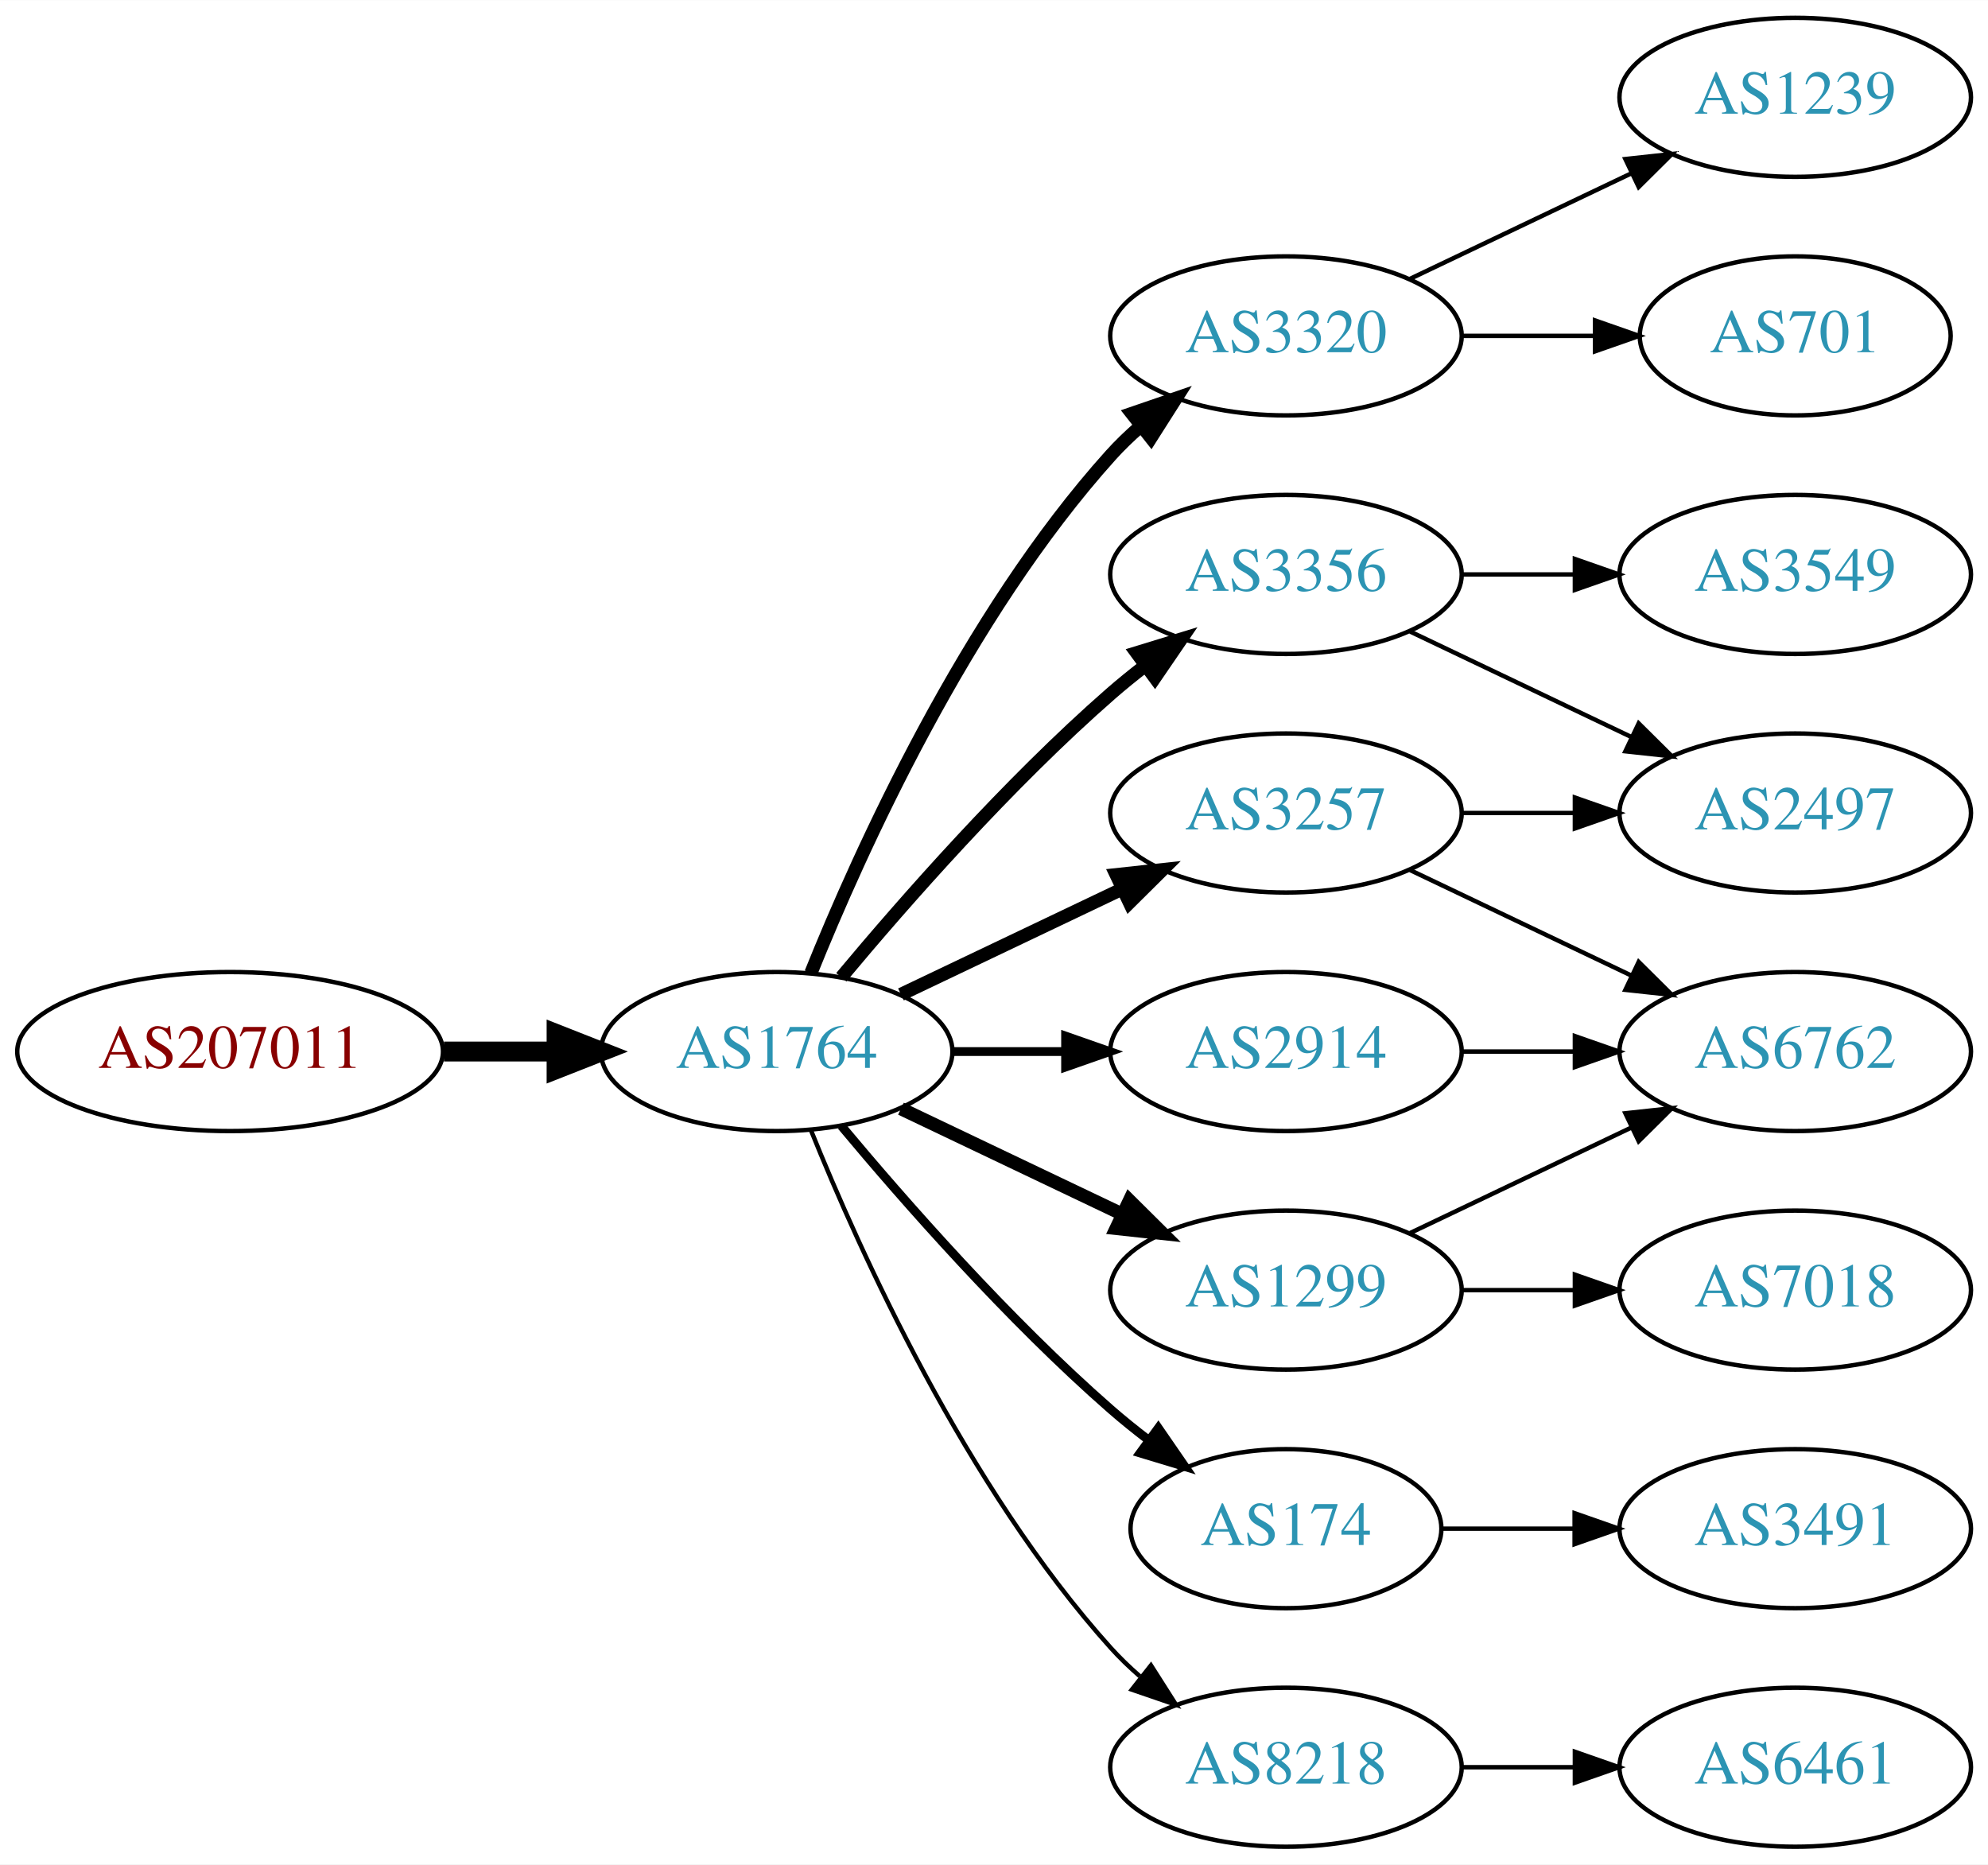
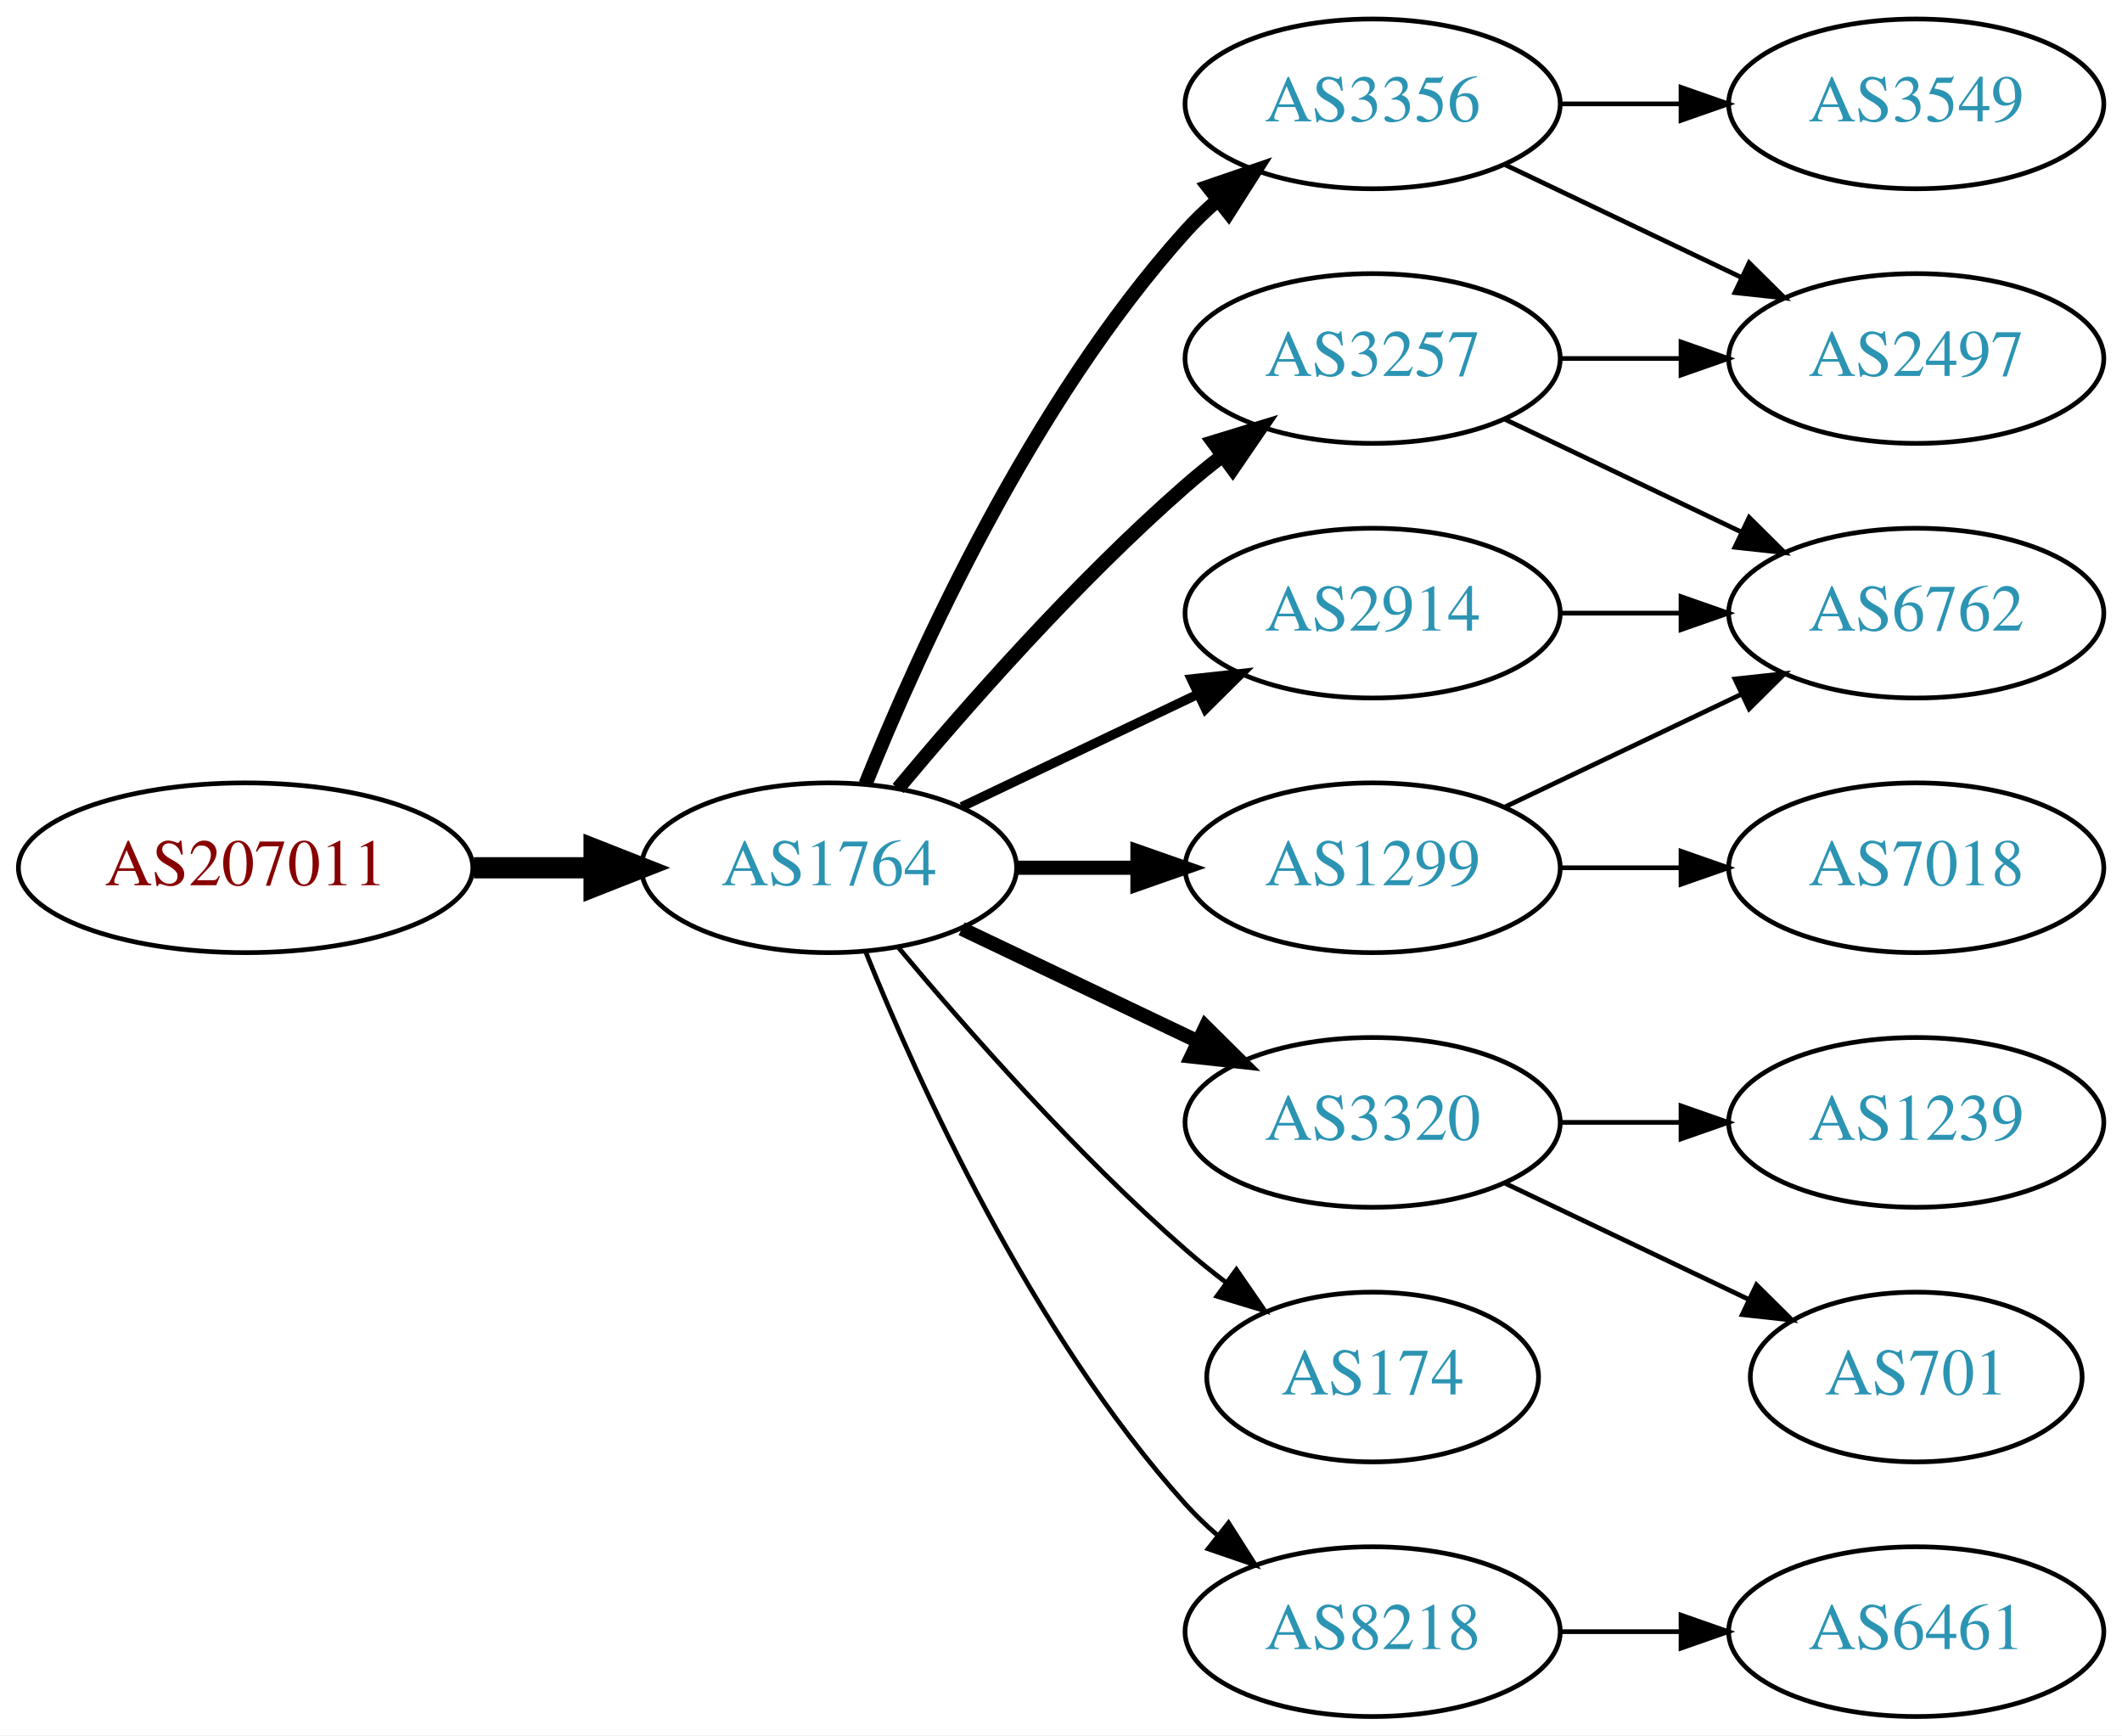
- <svg xmlns="http://www.w3.org/2000/svg" xmlns:xlink="http://www.w3.org/1999/xlink" width="450pt" height="422pt" viewBox="0.00 0.00 450.07 422.00">
-   <g id="graph0" class="graph" transform="scale(1 1) rotate(0) translate(4 418)">
-     <polygon fill="white" stroke="none" points="-4,4 -4,-418 446.07,-418 446.07,4 -4,4" />
+ <svg xmlns="http://www.w3.org/2000/svg" xmlns:xlink="http://www.w3.org/1999/xlink" width="450pt" height="368pt" viewBox="0.00 0.00 450.07 368.00">
+   <g id="graph0" class="graph" transform="scale(1 1) rotate(0) translate(4 364)">
+     <polygon fill="white" stroke="none" points="-4,4 -4,-364 446.07,-364 446.07,4 -4,4" />
    <g id="node1" class="node">
      <g id="a_node1">
        <a xlink:href="/asn/207011" xlink:title="AS207011 ~ ICS Information Systems GesmbH [AT]">
          <ellipse fill="#ffffff" stroke="black" cx="48.096" cy="-180" rx="48.192" ry="18" />
          <text text-anchor="middle" x="48.096" y="-176.3" font-family="Times,serif" font-size="14.00" fill="#880000">AS207011</text>
        </a>
      </g>
    </g>
    <g id="node2" class="node">
      <g id="a_node2">
        <a xlink:href="/asn/1764" xlink:title="AS1764 ~ NEXTLAYER-AS [AT]">
          <ellipse fill="#ffffff" stroke="black" cx="171.838" cy="-180" rx="39.794" ry="18" />
          <text text-anchor="middle" x="171.838" y="-176.3" font-family="Times,serif" font-size="14.00" fill="#2c94b3">AS1764</text>
        </a>
      </g>
    </g>
    <g id="edge1" class="edge">
      <path fill="none" stroke="black" stroke-width="4.5" d="M96.513,-180C104.867,-180 113.577,-180 121.969,-180" />
      <polygon fill="black" stroke="black" stroke-width="4.5" points="122.004,-183.938 132.004,-180 122.004,-176.063 122.004,-183.938" />
    </g>
    <g id="node3" class="node">
      <g id="a_node3">
-         <a xlink:href="/asn/3356" xlink:title="AS3356 ~ Level 3 Parent, LLC [US]">
+         <a xlink:href="/asn/3257" xlink:title="AS3257 ~ GTT [DE]">
          <ellipse fill="#ffffff" stroke="black" cx="287.131" cy="-288" rx="39.794" ry="18" />
-           <text text-anchor="middle" x="287.131" y="-284.3" font-family="Times,serif" font-size="14.00" fill="#2c94b3">AS3356</text>
+           <text text-anchor="middle" x="287.131" y="-284.3" font-family="Times,serif" font-size="14.00" fill="#2c94b3">AS3257</text>
        </a>
      </g>
    </g>
    <g id="edge2" class="edge">
      <path fill="none" stroke="black" stroke-width="3" d="M186.468,-196.817C200.751,-213.929 224.297,-240.745 247.484,-261 249.95,-263.154 252.589,-265.294 255.286,-267.372" />
      <polygon fill="black" stroke="black" stroke-width="3" points="253.311,-270.264 263.44,-273.37 257.459,-264.625 253.311,-270.264" />
    </g>
    <g id="node4" class="node">
      <g id="a_node4">
+         <a xlink:href="/asn/1299" xlink:title="AS1299 ~ Telia Carrier [EU]">
+           <ellipse fill="#ffffff" stroke="black" cx="287.131" cy="-180" rx="39.794" ry="18" />
+           <text text-anchor="middle" x="287.131" y="-176.3" font-family="Times,serif" font-size="14.00" fill="#2c94b3">AS1299</text>
+         </a>
+       </g>
+     </g>
+     <g id="edge3" class="edge">
+       <path fill="none" stroke="black" stroke-width="3" d="M211.51,-180C219.713,-180 228.477,-180 237.009,-180" />
+       <polygon fill="black" stroke="black" stroke-width="3" points="237.248,-183.5 247.248,-180 237.248,-176.5 237.248,-183.5" />
+     </g>
+     <g id="node5" class="node">
+       <g id="a_node5">
        <a xlink:href="/asn/3320" xlink:title="AS3320 ~ DTAG [DE]">
+           <ellipse fill="#ffffff" stroke="black" cx="287.131" cy="-126" rx="39.794" ry="18" />
+           <text text-anchor="middle" x="287.131" y="-122.3" font-family="Times,serif" font-size="14.00" fill="#2c94b3">AS3320</text>
+         </a>
+       </g>
+     </g>
+     <g id="edge4" class="edge">
+       <path fill="none" stroke="black" stroke-width="3" d="M199.974,-167.066C214.968,-159.919 233.789,-150.948 250.013,-143.215" />
+       <polygon fill="black" stroke="black" stroke-width="3" points="251.695,-146.291 259.216,-138.829 248.683,-139.972 251.695,-146.291" />
+     </g>
+     <g id="node6" class="node">
+       <g id="a_node6">
+         <a xlink:href="/asn/3356" xlink:title="AS3356 ~ Level 3 Parent, LLC [US]">
          <ellipse fill="#ffffff" stroke="black" cx="287.131" cy="-342" rx="39.794" ry="18" />
-           <text text-anchor="middle" x="287.131" y="-338.3" font-family="Times,serif" font-size="14.00" fill="#2c94b3">AS3320</text>
-         </a>
-       </g>
-     </g>
-     <g id="edge3" class="edge">
+           <text text-anchor="middle" x="287.131" y="-338.3" font-family="Times,serif" font-size="14.00" fill="#2c94b3">AS3356</text>
+         </a>
+       </g>
+     </g>
+     <g id="edge5" class="edge">
      <path fill="none" stroke="black" stroke-width="3" d="M179.586,-197.787C190.637,-225.243 214.69,-278.578 247.484,-315 249.487,-317.224 251.706,-319.363 254.038,-321.397" />
      <polygon fill="black" stroke="black" stroke-width="3" points="252.236,-324.433 262.257,-327.873 256.569,-318.935 252.236,-324.433" />
-     </g>
-     <g id="node5" class="node">
-       <g id="a_node5">
-         <a xlink:href="/asn/2914" xlink:title="AS2914 ~ NTT America, Inc. [US]">
-           <ellipse fill="#ffffff" stroke="black" cx="287.131" cy="-180" rx="39.794" ry="18" />
-           <text text-anchor="middle" x="287.131" y="-176.3" font-family="Times,serif" font-size="14.00" fill="#2c94b3">AS2914</text>
-         </a>
-       </g>
-     </g>
-     <g id="edge4" class="edge">
-       <path fill="none" stroke="black" stroke-width="2" d="M211.51,-180C219.713,-180 228.477,-180 237.009,-180" />
-       <polygon fill="black" stroke="black" stroke-width="2" points="237.248,-183.5 247.248,-180 237.248,-176.5 237.248,-183.5" />
-     </g>
-     <g id="node6" class="node">
-       <g id="a_node6">
-         <a xlink:href="/asn/3257" xlink:title="AS3257 ~ GTT [DE]">
-           <ellipse fill="#ffffff" stroke="black" cx="287.131" cy="-234" rx="39.794" ry="18" />
-           <text text-anchor="middle" x="287.131" y="-230.3" font-family="Times,serif" font-size="14.00" fill="#2c94b3">AS3257</text>
-         </a>
-       </g>
-     </g>
-     <g id="edge5" class="edge">
-       <path fill="none" stroke="black" stroke-width="3" d="M199.974,-192.934C214.968,-200.081 233.789,-209.052 250.013,-216.785" />
-       <polygon fill="black" stroke="black" stroke-width="3" points="248.683,-220.028 259.216,-221.171 251.695,-213.709 248.683,-220.028" />
    </g>
    <g id="node7" class="node">
      <g id="a_node7">
        <a xlink:href="/asn/174" xlink:title="AS174 ~ Cogent Communications [US]">
          <ellipse fill="#ffffff" stroke="black" cx="287.131" cy="-72" rx="35.194" ry="18" />
          <text text-anchor="middle" x="287.131" y="-68.3" font-family="Times,serif" font-size="14.00" fill="#2c94b3">AS174</text>
        </a>
      </g>
    </g>
    <g id="edge6" class="edge">
-       <path fill="none" stroke="black" stroke-width="2" d="M186.468,-163.183C200.751,-146.071 224.297,-119.255 247.484,-99 250.154,-96.668 253.027,-94.352 255.957,-92.114" />
-       <polygon fill="black" stroke="black" stroke-width="2" points="258.235,-94.784 264.249,-86.061 254.108,-89.13 258.235,-94.784" />
+       <path fill="none" stroke="black" d="M186.468,-163.183C200.751,-146.071 224.297,-119.255 247.484,-99 250.154,-96.668 253.027,-94.352 255.957,-92.114" />
+       <polygon fill="black" stroke="black" points="258.235,-94.784 264.249,-86.061 254.108,-89.13 258.235,-94.784" />
    </g>
    <g id="node8" class="node">
      <g id="a_node8">
-         <a xlink:href="/asn/1299" xlink:title="AS1299 ~ Telia Carrier [EU]">
-           <ellipse fill="#ffffff" stroke="black" cx="287.131" cy="-126" rx="39.794" ry="18" />
-           <text text-anchor="middle" x="287.131" y="-122.3" font-family="Times,serif" font-size="14.00" fill="#2c94b3">AS1299</text>
+         <a xlink:href="/asn/2914" xlink:title="AS2914 ~ NTT America, Inc. [US]">
+           <ellipse fill="#ffffff" stroke="black" cx="287.131" cy="-234" rx="39.794" ry="18" />
+           <text text-anchor="middle" x="287.131" y="-230.3" font-family="Times,serif" font-size="14.00" fill="#2c94b3">AS2914</text>
        </a>
      </g>
    </g>
    <g id="edge7" class="edge">
-       <path fill="none" stroke="black" stroke-width="3" d="M199.974,-167.066C214.968,-159.919 233.789,-150.948 250.013,-143.215" />
-       <polygon fill="black" stroke="black" stroke-width="3" points="251.695,-146.291 259.216,-138.829 248.683,-139.972 251.695,-146.291" />
+       <path fill="none" stroke="black" stroke-width="2" d="M199.974,-192.934C214.968,-200.081 233.789,-209.052 250.013,-216.785" />
+       <polygon fill="black" stroke="black" stroke-width="2" points="248.683,-220.028 259.216,-221.171 251.695,-213.709 248.683,-220.028" />
    </g>
    <g id="node9" class="node">
      <g id="a_node9">
        <a xlink:href="/asn/8218" xlink:title="AS8218 ~ legacy Neotelecoms [FR]">
          <ellipse fill="#ffffff" stroke="black" cx="287.131" cy="-18" rx="39.794" ry="18" />
          <text text-anchor="middle" x="287.131" y="-14.3" font-family="Times,serif" font-size="14.00" fill="#2c94b3">AS8218</text>
        </a>
      </g>
    </g>
    <g id="edge8" class="edge">
      <path fill="none" stroke="black" d="M179.586,-162.213C190.637,-134.757 214.69,-81.422 247.484,-45 249.487,-42.776 251.706,-40.637 254.038,-38.603" />
      <polygon fill="black" stroke="black" points="256.569,-41.065 262.257,-32.127 252.236,-35.567 256.569,-41.065" />
    </g>
    <g id="node10" class="node">
      <g id="a_node10">
        <a xlink:href="/asn/2497" xlink:title="AS2497 ~ Internet Initiative Japan Inc. [JP]">
+           <ellipse fill="#ffffff" stroke="black" cx="402.424" cy="-288" rx="39.794" ry="18" />
+           <text text-anchor="middle" x="402.424" y="-284.3" font-family="Times,serif" font-size="14.00" fill="#2c94b3">AS2497</text>
+         </a>
+       </g>
+     </g>
+     <g id="edge18" class="edge">
+       <path fill="none" stroke="black" d="M326.803,-288C335.006,-288 343.77,-288 352.302,-288" />
+       <polygon fill="black" stroke="black" points="352.541,-291.5 362.541,-288 352.541,-284.5 352.541,-291.5" />
+     </g>
+     <g id="node13" class="node">
+       <g id="a_node13">
+         <a xlink:href="/asn/6762" xlink:title="AS6762 ~ TELECOM ITALIA SPARKLE S.p.A. [IT]">
          <ellipse fill="#ffffff" stroke="black" cx="402.424" cy="-234" rx="39.794" ry="18" />
-           <text text-anchor="middle" x="402.424" y="-230.3" font-family="Times,serif" font-size="14.00" fill="#2c94b3">AS2497</text>
-         </a>
-       </g>
-     </g>
-     <g id="edge9" class="edge">
+           <text text-anchor="middle" x="402.424" y="-230.3" font-family="Times,serif" font-size="14.00" fill="#2c94b3">AS6762</text>
+         </a>
+       </g>
+     </g>
+     <g id="edge17" class="edge">
      <path fill="none" stroke="black" d="M315.267,-275.066C330.261,-267.919 349.082,-258.948 365.306,-251.215" />
      <polygon fill="black" stroke="black" points="366.988,-254.291 374.509,-246.829 363.976,-247.972 366.988,-254.291" />
+     </g>
+     <g id="node12" class="node">
+       <g id="a_node12">
+         <a xlink:href="/asn/7018" xlink:title="AS7018 ~ AT&amp;T Services, Inc. [US]">
+           <ellipse fill="#ffffff" stroke="black" cx="402.424" cy="-180" rx="39.794" ry="18" />
+           <text text-anchor="middle" x="402.424" y="-176.3" font-family="Times,serif" font-size="14.00" fill="#2c94b3">AS7018</text>
+         </a>
+       </g>
+     </g>
+     <g id="edge11" class="edge">
+       <path fill="none" stroke="black" d="M326.803,-180C335.006,-180 343.77,-180 352.302,-180" />
+       <polygon fill="black" stroke="black" points="352.541,-183.5 362.541,-180 352.541,-176.5 352.541,-183.5" />
+     </g>
+     <g id="edge12" class="edge">
+       <path fill="none" stroke="black" d="M315.267,-192.934C330.261,-200.081 349.082,-209.052 365.306,-216.785" />
+       <polygon fill="black" stroke="black" points="363.976,-220.028 374.509,-221.171 366.988,-213.709 363.976,-220.028" />
+     </g>
+     <g id="node15" class="node">
+       <g id="a_node15">
+         <a xlink:href="/asn/1239" xlink:title="AS1239 ~ Sprint [US]">
+           <ellipse fill="#ffffff" stroke="black" cx="402.424" cy="-126" rx="39.794" ry="18" />
+           <text text-anchor="middle" x="402.424" y="-122.3" font-family="Times,serif" font-size="14.00" fill="#2c94b3">AS1239</text>
+         </a>
+       </g>
+     </g>
+     <g id="edge15" class="edge">
+       <path fill="none" stroke="black" d="M326.803,-126C335.006,-126 343.77,-126 352.302,-126" />
+       <polygon fill="black" stroke="black" points="352.541,-129.5 362.541,-126 352.541,-122.5 352.541,-129.5" />
+     </g>
+     <g id="node16" class="node">
+       <g id="a_node16">
+         <a xlink:href="/asn/701" xlink:title="AS701 ~ UUNET [US]">
+           <ellipse fill="#ffffff" stroke="black" cx="402.424" cy="-72" rx="35.194" ry="18" />
+           <text text-anchor="middle" x="402.424" y="-68.3" font-family="Times,serif" font-size="14.00" fill="#2c94b3">AS701</text>
+         </a>
+       </g>
+     </g>
+     <g id="edge16" class="edge">
+       <path fill="none" stroke="black" d="M315.267,-113.066C330.699,-105.71 350.185,-96.423 366.72,-88.541" />
+       <polygon fill="black" stroke="black" points="368.54,-91.551 376.062,-84.089 365.529,-85.232 368.54,-91.551" />
+     </g>
+     <g id="edge9" class="edge">
+       <path fill="none" stroke="black" d="M315.267,-329.066C330.261,-321.919 349.082,-312.948 365.306,-305.215" />
+       <polygon fill="black" stroke="black" points="366.988,-308.291 374.509,-300.829 363.976,-301.972 366.988,-308.291" />
    </g>
    <g id="node11" class="node">
      <g id="a_node11">
        <a xlink:href="/asn/3549" xlink:title="AS3549 ~ Level 3 Parent, LLC [US]">
-           <ellipse fill="#ffffff" stroke="black" cx="402.424" cy="-288" rx="39.794" ry="18" />
-           <text text-anchor="middle" x="402.424" y="-284.3" font-family="Times,serif" font-size="14.00" fill="#2c94b3">AS3549</text>
+           <ellipse fill="#ffffff" stroke="black" cx="402.424" cy="-342" rx="39.794" ry="18" />
+           <text text-anchor="middle" x="402.424" y="-338.3" font-family="Times,serif" font-size="14.00" fill="#2c94b3">AS3549</text>
        </a>
      </g>
    </g>
    <g id="edge10" class="edge">
-       <path fill="none" stroke="black" d="M326.803,-288C335.006,-288 343.77,-288 352.302,-288" />
-       <polygon fill="black" stroke="black" points="352.541,-291.5 362.541,-288 352.541,-284.5 352.541,-291.5" />
+       <path fill="none" stroke="black" d="M326.803,-342C335.006,-342 343.77,-342 352.302,-342" />
+       <polygon fill="black" stroke="black" points="352.541,-345.5 362.541,-342 352.541,-338.5 352.541,-345.5" />
+     </g>
+     <g id="edge14" class="edge">
+       <path fill="none" stroke="black" d="M326.803,-234C335.006,-234 343.77,-234 352.302,-234" />
+       <polygon fill="black" stroke="black" points="352.541,-237.5 362.541,-234 352.541,-230.5 352.541,-237.5" />
    </g>
    <g id="node14" class="node">
      <g id="a_node14">
-         <a xlink:href="/asn/1239" xlink:title="AS1239 ~ Sprint [US]">
-           <ellipse fill="#ffffff" stroke="black" cx="402.424" cy="-396" rx="39.794" ry="18" />
-           <text text-anchor="middle" x="402.424" y="-392.3" font-family="Times,serif" font-size="14.00" fill="#2c94b3">AS1239</text>
-         </a>
-       </g>
-     </g>
-     <g id="edge15" class="edge">
-       <path fill="none" stroke="black" d="M315.267,-354.934C330.261,-362.081 349.082,-371.052 365.306,-378.785" />
-       <polygon fill="black" stroke="black" points="363.976,-382.028 374.509,-383.171 366.988,-375.709 363.976,-382.028" />
-     </g>
-     <g id="node15" class="node">
-       <g id="a_node15">
-         <a xlink:href="/asn/701" xlink:title="AS701 ~ UUNET [US]">
-           <ellipse fill="#ffffff" stroke="black" cx="402.424" cy="-342" rx="35.194" ry="18" />
-           <text text-anchor="middle" x="402.424" y="-338.3" font-family="Times,serif" font-size="14.00" fill="#2c94b3">AS701</text>
-         </a>
-       </g>
-     </g>
-     <g id="edge16" class="edge">
-       <path fill="none" stroke="black" d="M326.803,-342C336.508,-342 346.999,-342 356.962,-342" />
-       <polygon fill="black" stroke="black" points="357.098,-345.5 367.098,-342 357.098,-338.5 357.098,-345.5" />
-     </g>
-     <g id="node12" class="node">
-       <g id="a_node12">
-         <a xlink:href="/asn/6762" xlink:title="AS6762 ~ TELECOM ITALIA SPARKLE S.p.A. [IT]">
-           <ellipse fill="#ffffff" stroke="black" cx="402.424" cy="-180" rx="39.794" ry="18" />
-           <text text-anchor="middle" x="402.424" y="-176.3" font-family="Times,serif" font-size="14.00" fill="#2c94b3">AS6762</text>
-         </a>
-       </g>
-     </g>
-     <g id="edge18" class="edge">
-       <path fill="none" stroke="black" d="M326.803,-180C335.006,-180 343.77,-180 352.302,-180" />
-       <polygon fill="black" stroke="black" points="352.541,-183.5 362.541,-180 352.541,-176.5 352.541,-183.5" />
-     </g>
-     <g id="edge11" class="edge">
-       <path fill="none" stroke="black" d="M326.803,-234C335.006,-234 343.77,-234 352.302,-234" />
-       <polygon fill="black" stroke="black" points="352.541,-237.5 362.541,-234 352.541,-230.5 352.541,-237.5" />
-     </g>
-     <g id="edge12" class="edge">
-       <path fill="none" stroke="black" d="M315.267,-221.066C330.261,-213.919 349.082,-204.948 365.306,-197.215" />
-       <polygon fill="black" stroke="black" points="366.988,-200.291 374.509,-192.829 363.976,-193.972 366.988,-200.291" />
-     </g>
-     <g id="node17" class="node">
-       <g id="a_node17">
-         <a xlink:href="/asn/3491" xlink:title="AS3491 ~ PCCW Global, Inc. [US]">
-           <ellipse fill="#ffffff" stroke="black" cx="402.424" cy="-72" rx="39.794" ry="18" />
-           <text text-anchor="middle" x="402.424" y="-68.3" font-family="Times,serif" font-size="14.00" fill="#2c94b3">AS3491</text>
-         </a>
-       </g>
-     </g>
-     <g id="edge19" class="edge">
-       <path fill="none" stroke="black" d="M322.43,-72C331.807,-72 342.158,-72 352.192,-72" />
-       <polygon fill="black" stroke="black" points="352.481,-75.5 362.481,-72 352.481,-68.5 352.481,-75.5" />
-     </g>
-     <g id="edge13" class="edge">
-       <path fill="none" stroke="black" d="M315.267,-138.934C330.261,-146.081 349.082,-155.052 365.306,-162.785" />
-       <polygon fill="black" stroke="black" points="363.976,-166.028 374.509,-167.171 366.988,-159.709 363.976,-166.028" />
-     </g>
-     <g id="node13" class="node">
-       <g id="a_node13">
-         <a xlink:href="/asn/7018" xlink:title="AS7018 ~ AT&amp;T Services, Inc. [US]">
-           <ellipse fill="#ffffff" stroke="black" cx="402.424" cy="-126" rx="39.794" ry="18" />
-           <text text-anchor="middle" x="402.424" y="-122.3" font-family="Times,serif" font-size="14.00" fill="#2c94b3">AS7018</text>
-         </a>
-       </g>
-     </g>
-     <g id="edge14" class="edge">
-       <path fill="none" stroke="black" d="M326.803,-126C335.006,-126 343.77,-126 352.302,-126" />
-       <polygon fill="black" stroke="black" points="352.541,-129.5 362.541,-126 352.541,-122.5 352.541,-129.5" />
-     </g>
-     <g id="node16" class="node">
-       <g id="a_node16">
        <a xlink:href="/asn/6461" xlink:title="AS6461 ~ Zayo Bandwidth [US]">
          <ellipse fill="#ffffff" stroke="black" cx="402.424" cy="-18" rx="39.794" ry="18" />
          <text text-anchor="middle" x="402.424" y="-14.3" font-family="Times,serif" font-size="14.00" fill="#2c94b3">AS6461</text>
        </a>
      </g>
    </g>
-     <g id="edge17" class="edge">
+     <g id="edge13" class="edge">
      <path fill="none" stroke="black" d="M326.803,-18C335.006,-18 343.77,-18 352.302,-18" />
      <polygon fill="black" stroke="black" points="352.541,-21.5 362.541,-18 352.541,-14.5 352.541,-21.5" />
    </g>
  </g>
</svg>
